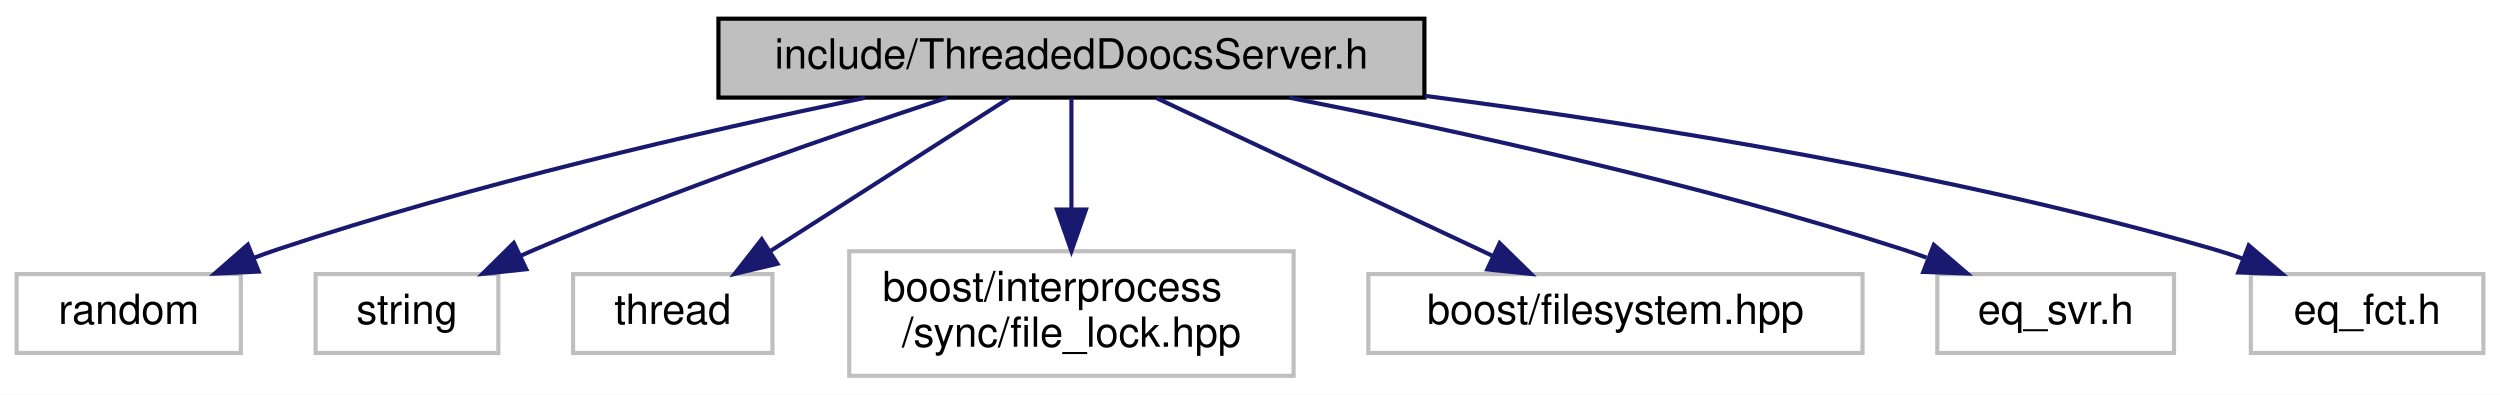
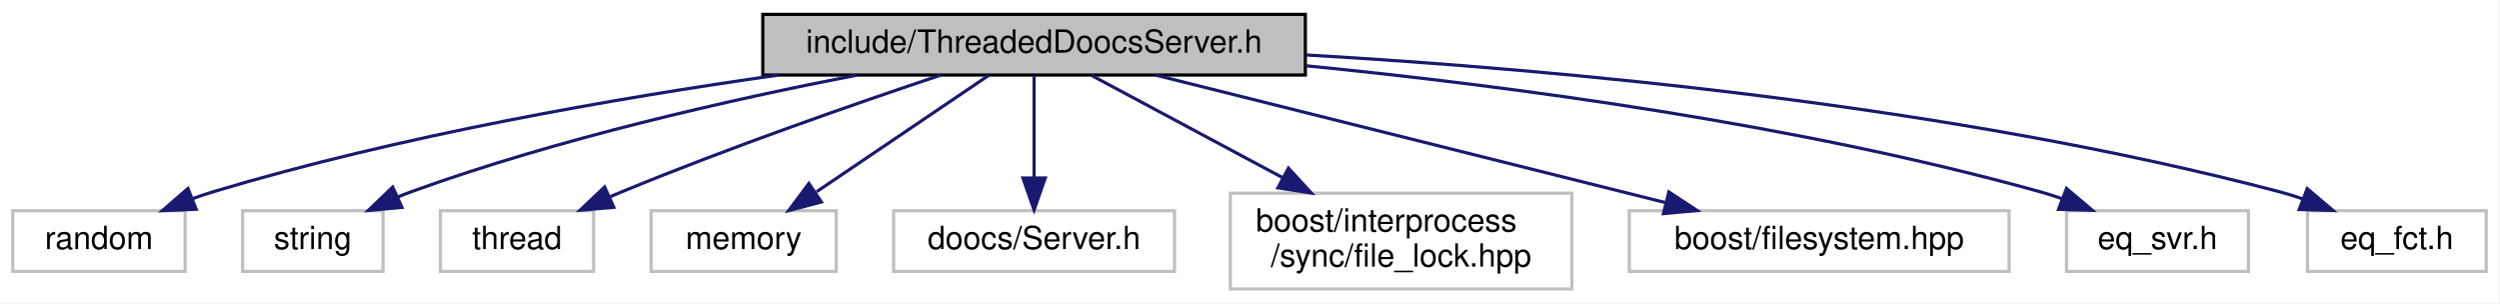
- <svg xmlns="http://www.w3.org/2000/svg" width="602pt" height="95pt" viewBox="0.00 0.00 602.00 95.00">
+ <svg xmlns="http://www.w3.org/2000/svg" width="783pt" height="95pt" viewBox="0.00 0.00 783.00 95.00">
  <g id="graph0" class="graph" transform="scale(1 1) rotate(0) translate(4 91)">
-     <polygon fill="#ffffff" stroke="transparent" points="-4,4 -4,-91 598,-91 598,4 -4,4" />
+     <polygon fill="#ffffff" stroke="transparent" points="-4,4 -4,-91 779,-91 779,4 -4,4" />
    <g id="node1" class="node">
-       <polygon fill="#bfbfbf" stroke="#000000" points="169,-67.5 169,-86.5 339,-86.5 339,-67.5 169,-67.5" />
-       <text text-anchor="middle" x="254" y="-74.5" font-family="Helvetica,sans-Serif" font-size="10.00" fill="#000000">include/ThreadedDoocsServer.h</text>
+       <polygon fill="#bfbfbf" stroke="#000000" points="235,-67.5 235,-86.5 405,-86.5 405,-67.5 235,-67.5" />
+       <text text-anchor="middle" x="320" y="-74.5" font-family="Helvetica,sans-Serif" font-size="10.00" fill="#000000">include/ThreadedDoocsServer.h</text>
    </g>
    <g id="node2" class="node">
      <polygon fill="#ffffff" stroke="#bfbfbf" points="0,-6 0,-25 54,-25 54,-6 0,-6" />
      <text text-anchor="middle" x="27" y="-13" font-family="Helvetica,sans-Serif" font-size="10.00" fill="#000000">random</text>
    </g>
    <g id="edge1" class="edge">
-       <path fill="none" stroke="#191970" d="M204.281,-67.451C165.347,-59.395 110.085,-46.679 63,-31 61.112,-30.371 59.185,-29.684 57.253,-28.959" />
-       <polygon fill="#191970" stroke="#191970" points="58.291,-25.604 47.707,-25.128 55.684,-32.101 58.291,-25.604" />
+       <path fill="none" stroke="#191970" d="M239.875,-67.482C188.606,-60.216 121.062,-48.443 63,-31 60.829,-30.348 58.614,-29.603 56.402,-28.8" />
+       <polygon fill="#191970" stroke="#191970" points="57.465,-25.457 46.879,-25.023 54.884,-31.964 57.465,-25.457" />
    </g>
    <g id="node3" class="node">
      <polygon fill="#ffffff" stroke="#bfbfbf" points="72,-6 72,-25 116,-25 116,-6 72,-6" />
      <text text-anchor="middle" x="94" y="-13" font-family="Helvetica,sans-Serif" font-size="10.00" fill="#000000">string</text>
    </g>
    <g id="edge2" class="edge">
-       <path fill="none" stroke="#191970" d="M224.148,-67.498C197.747,-58.825 158.354,-45.224 125,-31 123.817,-30.495 122.615,-29.967 121.406,-29.422" />
-       <polygon fill="#191970" stroke="#191970" points="122.722,-26.173 112.187,-25.052 119.724,-32.498 122.722,-26.173" />
+       <path fill="none" stroke="#191970" d="M264.372,-67.444C224.81,-59.793 170.783,-47.591 125,-31 123.586,-30.488 122.152,-29.927 120.716,-29.334" />
+       <polygon fill="#191970" stroke="#191970" points="121.943,-26.046 111.393,-25.079 119.038,-32.415 121.943,-26.046" />
    </g>
    <g id="node4" class="node">
      <polygon fill="#ffffff" stroke="#bfbfbf" points="134,-6 134,-25 182,-25 182,-6 134,-6" />
      <text text-anchor="middle" x="158" y="-13" font-family="Helvetica,sans-Serif" font-size="10.00" fill="#000000">thread</text>
    </g>
    <g id="edge3" class="edge">
-       <path fill="none" stroke="#191970" d="M239,-67.391C223.642,-57.552 199.548,-42.117 181.625,-30.635" />
-       <polygon fill="#191970" stroke="#191970" points="183.203,-27.489 172.895,-25.042 179.427,-33.383 183.203,-27.489" />
+       <path fill="none" stroke="#191970" d="M290.749,-67.469C264.402,-58.672 224.746,-44.904 191,-31 189.647,-30.442 188.268,-29.859 186.881,-29.259" />
+       <polygon fill="#191970" stroke="#191970" points="188.311,-26.065 177.755,-25.158 185.442,-32.45 188.311,-26.065" />
    </g>
    <g id="node5" class="node">
-       <polygon fill="#ffffff" stroke="#bfbfbf" points="200.5,-.5 200.5,-30.5 307.5,-30.5 307.5,-.5 200.5,-.5" />
-       <text text-anchor="start" x="208.5" y="-18.5" font-family="Helvetica,sans-Serif" font-size="10.00" fill="#000000">boost/interprocess</text>
-       <text text-anchor="middle" x="254" y="-7.5" font-family="Helvetica,sans-Serif" font-size="10.00" fill="#000000">/sync/file_lock.hpp</text>
+       <polygon fill="#ffffff" stroke="#bfbfbf" points="200,-6 200,-25 258,-25 258,-6 200,-6" />
+       <text text-anchor="middle" x="229" y="-13" font-family="Helvetica,sans-Serif" font-size="10.00" fill="#000000">memory</text>
    </g>
    <g id="edge4" class="edge">
-       <path fill="none" stroke="#191970" d="M254,-67.391C254,-60.223 254,-50.086 254,-40.671" />
-       <polygon fill="#191970" stroke="#191970" points="257.5,-40.545 254,-30.545 250.5,-40.545 257.5,-40.545" />
+       <path fill="none" stroke="#191970" d="M305.781,-67.391C291.357,-57.642 268.802,-42.399 251.864,-30.952" />
+       <polygon fill="#191970" stroke="#191970" points="253.364,-27.741 243.119,-25.042 249.444,-33.541 253.364,-27.741" />
    </g>
    <g id="node6" class="node">
-       <polygon fill="#ffffff" stroke="#bfbfbf" points="325.5,-6 325.5,-25 444.5,-25 444.5,-6 325.5,-6" />
-       <text text-anchor="middle" x="385" y="-13" font-family="Helvetica,sans-Serif" font-size="10.00" fill="#000000">boost/filesystem.hpp</text>
+       <polygon fill="#ffffff" stroke="#bfbfbf" points="276,-6 276,-25 364,-25 364,-6 276,-6" />
+       <text text-anchor="middle" x="320" y="-13" font-family="Helvetica,sans-Serif" font-size="10.00" fill="#000000">doocs/Server.h</text>
    </g>
    <g id="edge5" class="edge">
-       <path fill="none" stroke="#191970" d="M274.469,-67.391C296.195,-57.191 330.733,-40.976 355.418,-29.387" />
-       <polygon fill="#191970" stroke="#191970" points="357.11,-32.46 364.675,-25.042 354.135,-26.123 357.11,-32.46" />
+       <path fill="none" stroke="#191970" d="M320,-67.391C320,-58.866 320,-46.139 320,-35.423" />
+       <polygon fill="#191970" stroke="#191970" points="323.5,-35.245 320,-25.245 316.5,-35.245 323.5,-35.245" />
    </g>
    <g id="node7" class="node">
-       <polygon fill="#ffffff" stroke="#bfbfbf" points="462.5,-6 462.5,-25 519.5,-25 519.5,-6 462.5,-6" />
-       <text text-anchor="middle" x="491" y="-13" font-family="Helvetica,sans-Serif" font-size="10.00" fill="#000000">eq_svr.h</text>
+       <polygon fill="#ffffff" stroke="#bfbfbf" points="381.5,-.5 381.5,-30.5 488.5,-30.5 488.5,-.5 381.5,-.5" />
+       <text text-anchor="start" x="389.5" y="-18.5" font-family="Helvetica,sans-Serif" font-size="10.00" fill="#000000">boost/interprocess</text>
+       <text text-anchor="middle" x="435" y="-7.5" font-family="Helvetica,sans-Serif" font-size="10.00" fill="#000000">/sync/file_lock.hpp</text>
    </g>
    <g id="edge6" class="edge">
-       <path fill="none" stroke="#191970" d="M306.459,-67.482C347.191,-59.483 404.823,-46.828 454,-31 455.939,-30.376 457.918,-29.692 459.903,-28.97" />
-       <polygon fill="#191970" stroke="#191970" points="461.666,-32.039 469.712,-25.146 459.123,-25.518 461.666,-32.039" />
+       <path fill="none" stroke="#191970" d="M337.969,-67.391C353.965,-58.836 377.872,-46.051 397.953,-35.312" />
+       <polygon fill="#191970" stroke="#191970" points="399.7,-38.347 406.868,-30.545 396.399,-32.174 399.7,-38.347" />
    </g>
    <g id="node8" class="node">
-       <polygon fill="#ffffff" stroke="#bfbfbf" points="538,-6 538,-25 594,-25 594,-6 538,-6" />
-       <text text-anchor="middle" x="566" y="-13" font-family="Helvetica,sans-Serif" font-size="10.00" fill="#000000">eq_fct.h</text>
+       <polygon fill="#ffffff" stroke="#bfbfbf" points="506.5,-6 506.5,-25 625.5,-25 625.5,-6 506.5,-6" />
+       <text text-anchor="middle" x="566" y="-13" font-family="Helvetica,sans-Serif" font-size="10.00" fill="#000000">boost/filesystem.hpp</text>
    </g>
    <g id="edge7" class="edge">
-       <path fill="none" stroke="#191970" d="M339.074,-67.921C393.988,-60.805 466.567,-49.035 529,-31 531.315,-30.331 533.679,-29.56 536.038,-28.727" />
-       <polygon fill="#191970" stroke="#191970" points="537.492,-31.918 545.561,-25.051 534.971,-25.387 537.492,-31.918" />
+       <path fill="none" stroke="#191970" d="M358.168,-67.458C401.167,-56.708 471.135,-39.216 517.854,-27.537" />
+       <polygon fill="#191970" stroke="#191970" points="518.89,-30.885 527.743,-25.064 517.192,-24.094 518.89,-30.885" />
+     </g>
+     <g id="node9" class="node">
+       <polygon fill="#ffffff" stroke="#bfbfbf" points="643.5,-6 643.5,-25 700.5,-25 700.5,-6 643.5,-6" />
+       <text text-anchor="middle" x="672" y="-13" font-family="Helvetica,sans-Serif" font-size="10.00" fill="#000000">eq_svr.h</text>
+     </g>
+     <g id="edge8" class="edge">
+       <path fill="none" stroke="#191970" d="M405.094,-70.418C469.172,-64.062 558.716,-52.183 635,-31 637.321,-30.355 639.691,-29.602 642.054,-28.781" />
+       <polygon fill="#191970" stroke="#191970" points="643.497,-31.976 651.583,-25.13 640.993,-25.439 643.497,-31.976" />
+     </g>
+     <g id="node10" class="node">
+       <polygon fill="#ffffff" stroke="#bfbfbf" points="719,-6 719,-25 775,-25 775,-6 719,-6" />
+       <text text-anchor="middle" x="747" y="-13" font-family="Helvetica,sans-Serif" font-size="10.00" fill="#000000">eq_fct.h</text>
+     </g>
+     <g id="edge9" class="edge">
+       <path fill="none" stroke="#191970" d="M405.334,-73.782C485.209,-69.171 607.302,-57.996 710,-31 712.475,-30.349 715.003,-29.566 717.516,-28.702" />
+       <polygon fill="#191970" stroke="#191970" points="718.909,-31.916 726.999,-25.075 716.408,-25.378 718.909,-31.916" />
    </g>
  </g>
</svg>
